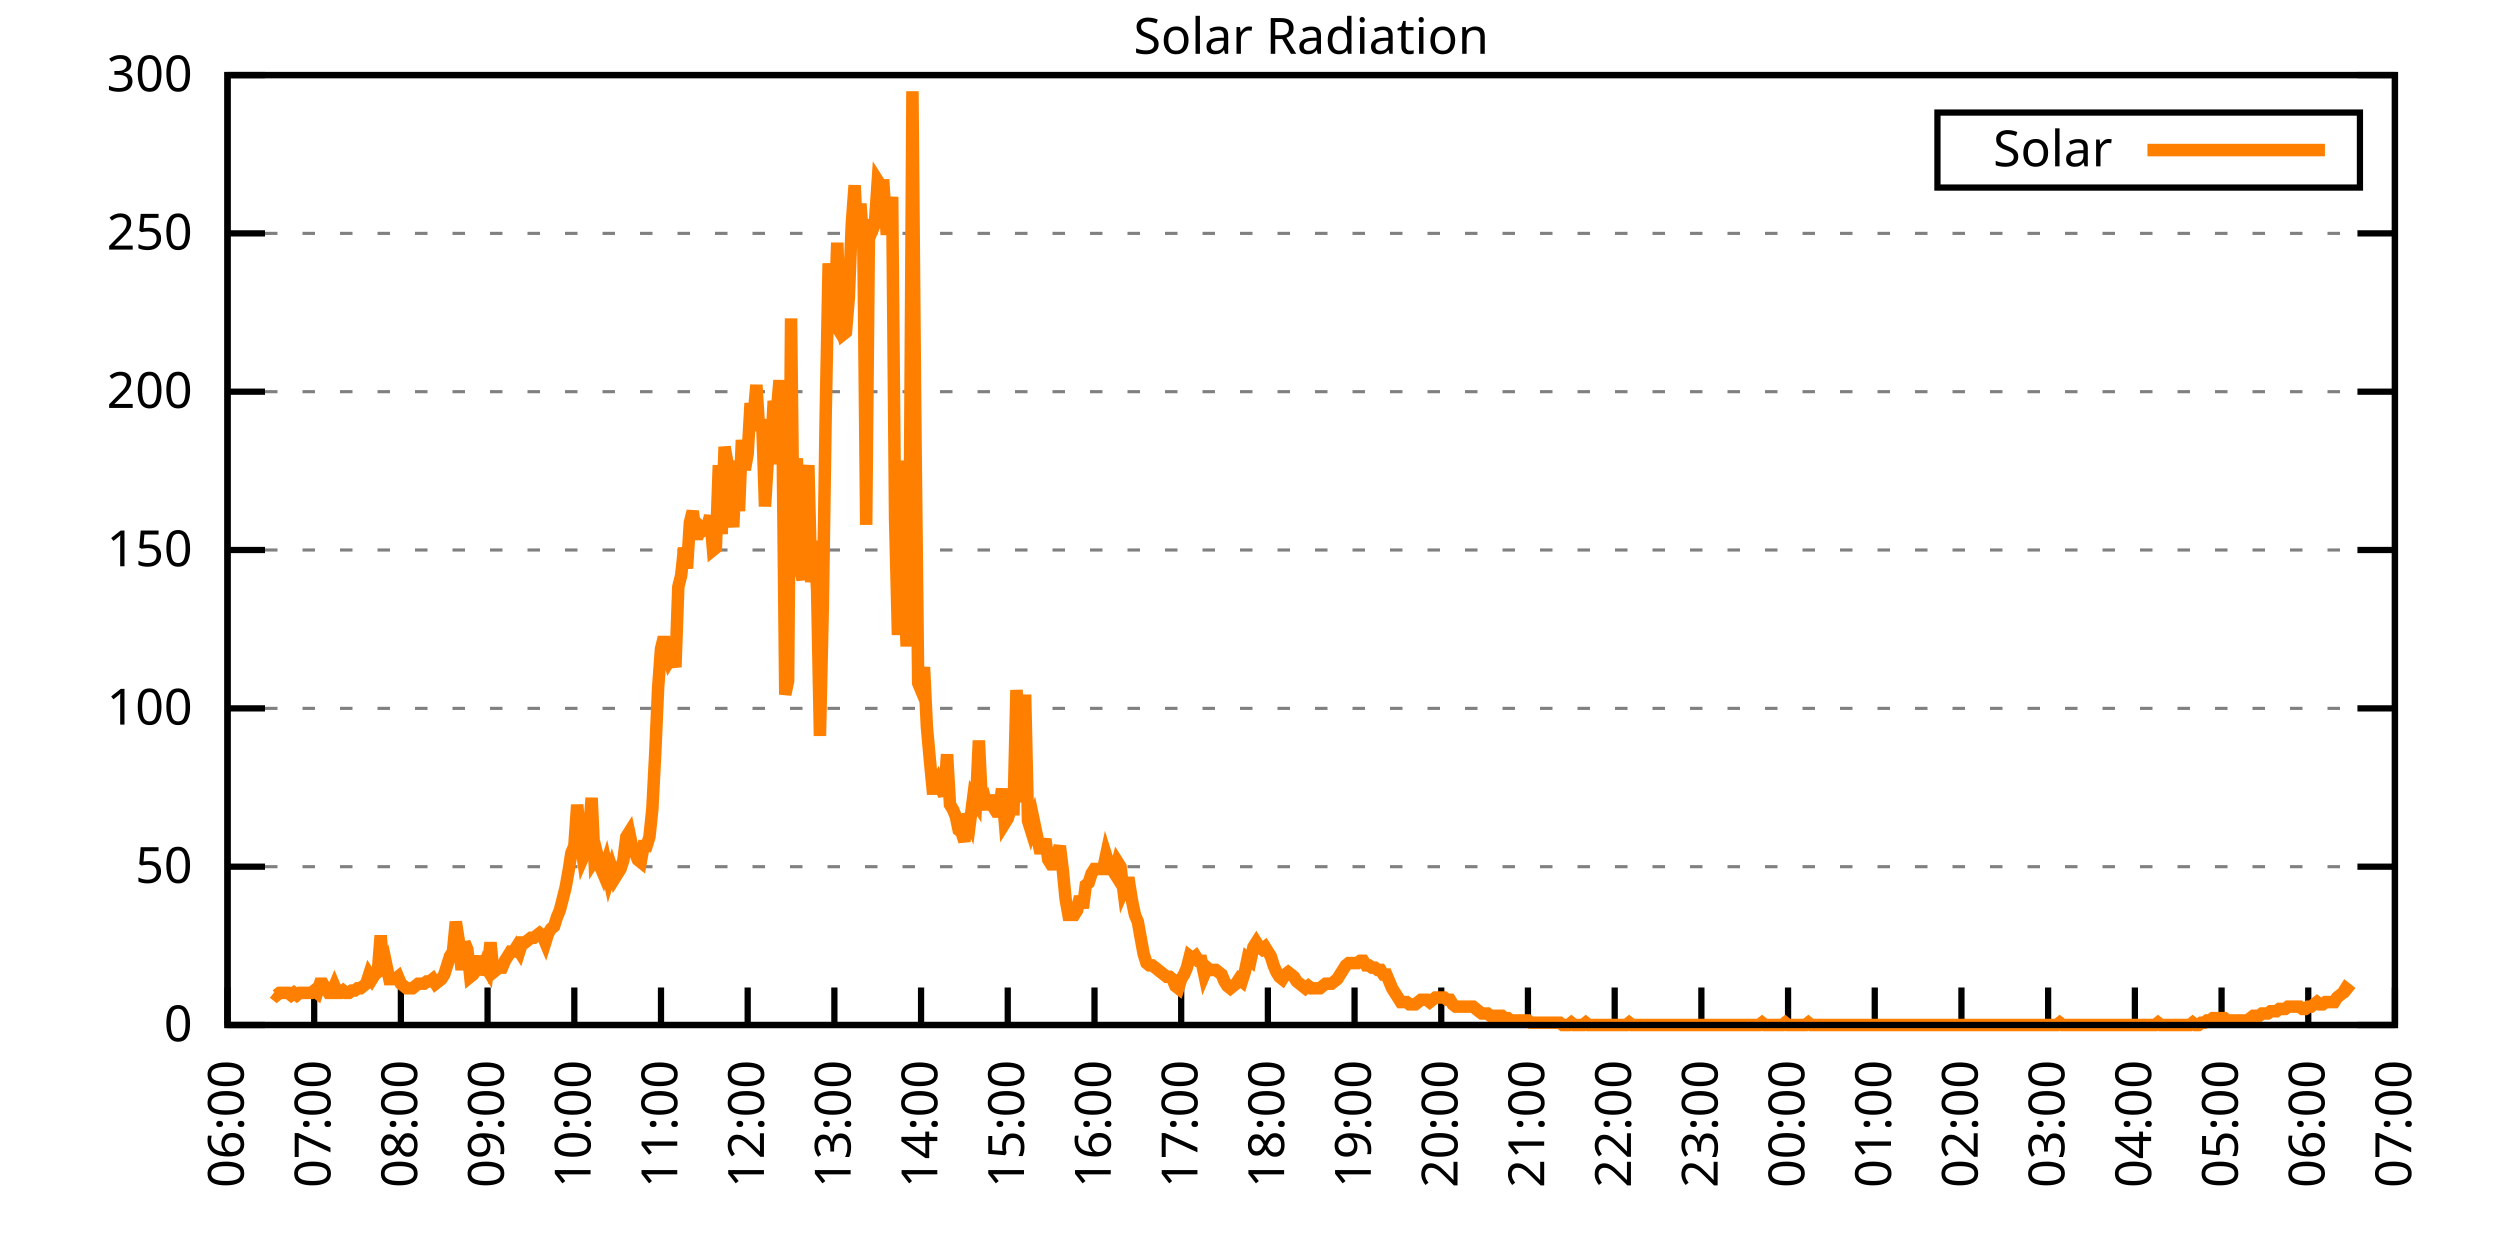
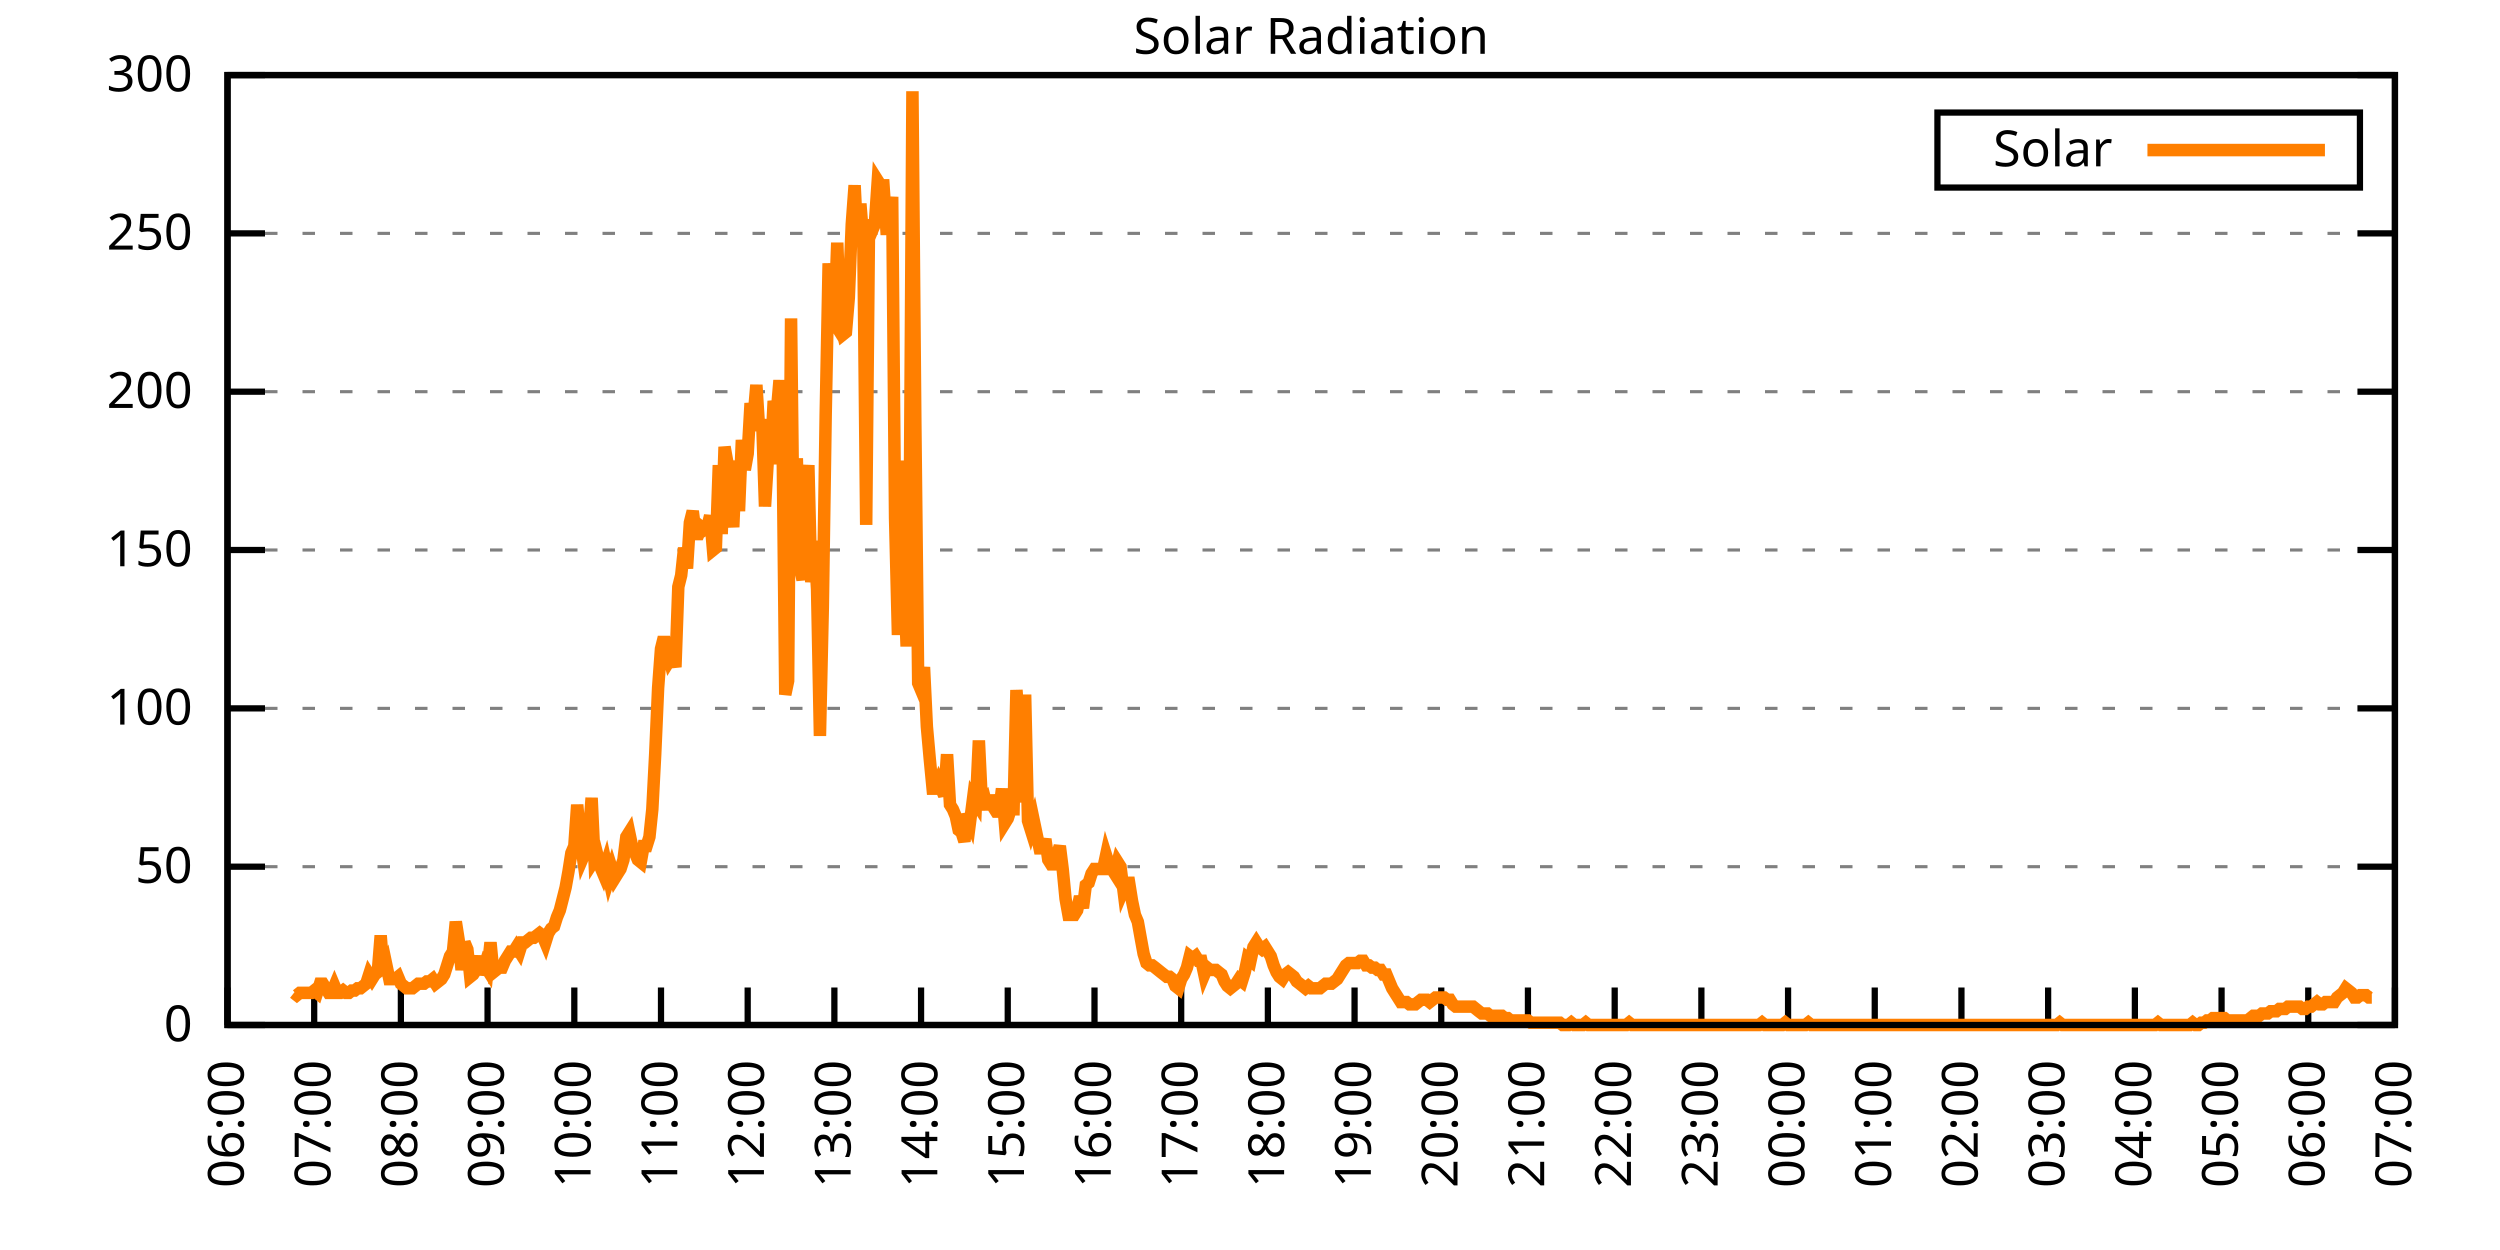
<svg xmlns="http://www.w3.org/2000/svg" xmlns:xlink="http://www.w3.org/1999/xlink" width="400" height="200" viewBox="0 0 400 200">
  <g id="gnuplot_canvas">
    <rect x="0" y="0" width="400" height="200" fill="none" />
    <defs>
      <circle id="gpDot" r="0.5" stroke-width="0.5" stroke="currentColor" />
      <path id="gpPt0" stroke-width="0.333" stroke="currentColor" d="M-1,0 h2 M0,-1 v2" />
      <path id="gpPt1" stroke-width="0.333" stroke="currentColor" d="M-1,-1 L1,1 M1,-1 L-1,1" />
      <path id="gpPt2" stroke-width="0.333" stroke="currentColor" d="M-1,0 L1,0 M0,-1 L0,1 M-1,-1 L1,1 M-1,1 L1,-1" />
      <rect id="gpPt3" stroke-width="0.333" stroke="currentColor" x="-1" y="-1" width="2" height="2" />
      <rect id="gpPt4" stroke-width="0.333" stroke="currentColor" fill="currentColor" x="-1" y="-1" width="2" height="2" />
      <circle id="gpPt5" stroke-width="0.333" stroke="currentColor" cx="0" cy="0" r="1" />
      <use xlink:href="#gpPt5" id="gpPt6" fill="currentColor" stroke="none" />
      <path id="gpPt7" stroke-width="0.333" stroke="currentColor" d="M0,-1.33 L-1.33,0.67 L1.33,0.67 z" />
      <use xlink:href="#gpPt7" id="gpPt8" fill="currentColor" stroke="none" />
      <use xlink:href="#gpPt7" id="gpPt9" stroke="currentColor" transform="rotate(180)" />
      <use xlink:href="#gpPt9" id="gpPt10" fill="currentColor" stroke="none" />
      <use xlink:href="#gpPt3" id="gpPt11" stroke="currentColor" transform="rotate(45)" />
      <use xlink:href="#gpPt11" id="gpPt12" fill="currentColor" stroke="none" />
      <path id="gpPt13" stroke-width="0.333" stroke="currentColor" d="M0,1.330 L1.265,0.411 L0.782,-1.067 L-0.782,-1.076 L-1.265,0.411 z" />
      <use xlink:href="#gpPt13" id="gpPt14" fill="currentColor" stroke="none" />
      <filter id="textbox" filterUnits="objectBoundingBox" x="0" y="0" height="1" width="1">
        <feFlood flood-color="white" flood-opacity="1" result="bgnd" />
        <feComposite in="SourceGraphic" in2="bgnd" operator="atop" />
      </filter>
      <filter id="greybox" filterUnits="objectBoundingBox" x="0" y="0" height="1" width="1">
        <feFlood flood-color="lightgrey" flood-opacity="1" result="grey" />
        <feComposite in="SourceGraphic" in2="grey" operator="atop" />
      </filter>
    </defs>
    <g fill="none" color="white" stroke="currentColor" stroke-width="1.00" stroke-linecap="butt" stroke-linejoin="miter">
</g>
    <g fill="none" color="black" stroke="currentColor" stroke-width="1.00" stroke-linecap="butt" stroke-linejoin="miter">
      <g stroke="none" shape-rendering="crispEdges">
        <polygon fill="rgb(255, 255, 255)" points="36.40,164.00 383.18,164.00 383.18,12.02 36.40,12.02 " />
      </g>
    </g>
    <g fill="none" color="black" stroke="currentColor" stroke-width="1.00" stroke-linecap="butt" stroke-linejoin="miter">
</g>
    <g fill="none" color="black" stroke="black" stroke-width="0.50" stroke-linecap="butt" stroke-linejoin="miter">
</g>
    <g fill="none" color="gray" stroke="currentColor" stroke-width="0.50" stroke-linecap="butt" stroke-linejoin="miter">
      <path stroke="gray" stroke-dasharray="2,4" class="gridline" d="M36.40,164.00 L383.19,164.00  " />
    </g>
    <g fill="none" color="gray" stroke="gray" stroke-width="1.00" stroke-linecap="butt" stroke-linejoin="miter">
</g>
    <g fill="none" color="black" stroke="currentColor" stroke-width="1.00" stroke-linecap="butt" stroke-linejoin="miter">
      <path stroke="black" d="M36.40,164.00 L42.40,164.00 M383.19,164.00 L377.19,164.00  " />
      <g transform="translate(30.80,166.60)" stroke="none" fill="black" font-family="Sans" font-size="8.00" text-anchor="end">
        <text>
          <tspan font-family="Sans"> 0</tspan>
        </text>
      </g>
    </g>
    <g fill="none" color="black" stroke="currentColor" stroke-width="1.00" stroke-linecap="butt" stroke-linejoin="miter">
</g>
    <g fill="none" color="black" stroke="black" stroke-width="0.50" stroke-linecap="butt" stroke-linejoin="miter">
</g>
    <g fill="none" color="gray" stroke="currentColor" stroke-width="0.50" stroke-linecap="butt" stroke-linejoin="miter">
      <path stroke="gray" stroke-dasharray="2,4" class="gridline" d="M36.40,138.67 L383.19,138.67  " />
    </g>
    <g fill="none" color="gray" stroke="gray" stroke-width="1.00" stroke-linecap="butt" stroke-linejoin="miter">
</g>
    <g fill="none" color="black" stroke="currentColor" stroke-width="1.00" stroke-linecap="butt" stroke-linejoin="miter">
      <path stroke="black" d="M36.40,138.67 L42.40,138.67 M383.19,138.67 L377.19,138.67  " />
      <g transform="translate(30.80,141.27)" stroke="none" fill="black" font-family="Sans" font-size="8.00" text-anchor="end">
        <text>
          <tspan font-family="Sans"> 50</tspan>
        </text>
      </g>
    </g>
    <g fill="none" color="black" stroke="currentColor" stroke-width="1.00" stroke-linecap="butt" stroke-linejoin="miter">
</g>
    <g fill="none" color="black" stroke="black" stroke-width="0.50" stroke-linecap="butt" stroke-linejoin="miter">
</g>
    <g fill="none" color="gray" stroke="currentColor" stroke-width="0.50" stroke-linecap="butt" stroke-linejoin="miter">
      <path stroke="gray" stroke-dasharray="2,4" class="gridline" d="M36.40,113.34 L383.19,113.34  " />
    </g>
    <g fill="none" color="gray" stroke="gray" stroke-width="1.00" stroke-linecap="butt" stroke-linejoin="miter">
</g>
    <g fill="none" color="black" stroke="currentColor" stroke-width="1.00" stroke-linecap="butt" stroke-linejoin="miter">
      <path stroke="black" d="M36.40,113.34 L42.40,113.34 M383.19,113.34 L377.19,113.34  " />
      <g transform="translate(30.80,115.94)" stroke="none" fill="black" font-family="Sans" font-size="8.00" text-anchor="end">
        <text>
          <tspan font-family="Sans"> 100</tspan>
        </text>
      </g>
    </g>
    <g fill="none" color="black" stroke="currentColor" stroke-width="1.00" stroke-linecap="butt" stroke-linejoin="miter">
</g>
    <g fill="none" color="black" stroke="black" stroke-width="0.50" stroke-linecap="butt" stroke-linejoin="miter">
</g>
    <g fill="none" color="gray" stroke="currentColor" stroke-width="0.50" stroke-linecap="butt" stroke-linejoin="miter">
      <path stroke="gray" stroke-dasharray="2,4" class="gridline" d="M36.40,88.00 L383.19,88.00  " />
    </g>
    <g fill="none" color="gray" stroke="gray" stroke-width="1.00" stroke-linecap="butt" stroke-linejoin="miter">
</g>
    <g fill="none" color="black" stroke="currentColor" stroke-width="1.00" stroke-linecap="butt" stroke-linejoin="miter">
      <path stroke="black" d="M36.40,88.00 L42.40,88.00 M383.19,88.00 L377.19,88.00  " />
      <g transform="translate(30.80,90.60)" stroke="none" fill="black" font-family="Sans" font-size="8.00" text-anchor="end">
        <text>
          <tspan font-family="Sans"> 150</tspan>
        </text>
      </g>
    </g>
    <g fill="none" color="black" stroke="currentColor" stroke-width="1.00" stroke-linecap="butt" stroke-linejoin="miter">
</g>
    <g fill="none" color="black" stroke="black" stroke-width="0.50" stroke-linecap="butt" stroke-linejoin="miter">
</g>
    <g fill="none" color="gray" stroke="currentColor" stroke-width="0.50" stroke-linecap="butt" stroke-linejoin="miter">
      <path stroke="gray" stroke-dasharray="2,4" class="gridline" d="M36.40,62.67 L383.19,62.67  " />
    </g>
    <g fill="none" color="gray" stroke="gray" stroke-width="1.00" stroke-linecap="butt" stroke-linejoin="miter">
</g>
    <g fill="none" color="black" stroke="currentColor" stroke-width="1.00" stroke-linecap="butt" stroke-linejoin="miter">
      <path stroke="black" d="M36.40,62.67 L42.40,62.67 M383.19,62.67 L377.19,62.67  " />
      <g transform="translate(30.80,65.27)" stroke="none" fill="black" font-family="Sans" font-size="8.00" text-anchor="end">
        <text>
          <tspan font-family="Sans"> 200</tspan>
        </text>
      </g>
    </g>
    <g fill="none" color="black" stroke="currentColor" stroke-width="1.00" stroke-linecap="butt" stroke-linejoin="miter">
</g>
    <g fill="none" color="black" stroke="black" stroke-width="0.50" stroke-linecap="butt" stroke-linejoin="miter">
</g>
    <g fill="none" color="gray" stroke="currentColor" stroke-width="0.50" stroke-linecap="butt" stroke-linejoin="miter">
      <path stroke="gray" stroke-dasharray="2,4" class="gridline" d="M36.40,37.34 L383.19,37.34  " />
    </g>
    <g fill="none" color="gray" stroke="gray" stroke-width="1.00" stroke-linecap="butt" stroke-linejoin="miter">
</g>
    <g fill="none" color="black" stroke="currentColor" stroke-width="1.00" stroke-linecap="butt" stroke-linejoin="miter">
      <path stroke="black" d="M36.40,37.34 L42.40,37.34 M383.19,37.34 L377.19,37.34  " />
      <g transform="translate(30.80,39.94)" stroke="none" fill="black" font-family="Sans" font-size="8.00" text-anchor="end">
        <text>
          <tspan font-family="Sans"> 250</tspan>
        </text>
      </g>
    </g>
    <g fill="none" color="black" stroke="currentColor" stroke-width="1.00" stroke-linecap="butt" stroke-linejoin="miter">
</g>
    <g fill="none" color="black" stroke="black" stroke-width="0.50" stroke-linecap="butt" stroke-linejoin="miter">
</g>
    <g fill="none" color="gray" stroke="currentColor" stroke-width="0.50" stroke-linecap="butt" stroke-linejoin="miter">
      <path stroke="gray" stroke-dasharray="2,4" class="gridline" d="M36.40,12.01 L383.19,12.01  " />
    </g>
    <g fill="none" color="gray" stroke="gray" stroke-width="1.00" stroke-linecap="butt" stroke-linejoin="miter">
</g>
    <g fill="none" color="black" stroke="currentColor" stroke-width="1.00" stroke-linecap="butt" stroke-linejoin="miter">
      <path stroke="black" d="M36.40,12.01 L42.40,12.01 M383.19,12.01 L377.19,12.01  " />
      <g transform="translate(30.80,14.61)" stroke="none" fill="black" font-family="Sans" font-size="8.00" text-anchor="end">
        <text>
          <tspan font-family="Sans"> 300</tspan>
        </text>
      </g>
    </g>
    <g fill="none" color="black" stroke="currentColor" stroke-width="1.00" stroke-linecap="butt" stroke-linejoin="miter">
      <path stroke="black" d="M36.40,164.00 L36.40,158.00  " />
      <g transform="translate(39.00,169.60) rotate(270.00)" stroke="none" fill="black" font-family="Sans" font-size="8.00" text-anchor="end">
        <text>
          <tspan font-family="Sans">06:00</tspan>
        </text>
      </g>
    </g>
    <g fill="none" color="black" stroke="currentColor" stroke-width="1.00" stroke-linecap="butt" stroke-linejoin="miter">
      <path stroke="black" d="M50.27,164.00 L50.27,158.00  " />
      <g transform="translate(52.87,169.60) rotate(270.00)" stroke="none" fill="black" font-family="Sans" font-size="8.00" text-anchor="end">
        <text>
          <tspan font-family="Sans">07:00</tspan>
        </text>
      </g>
    </g>
    <g fill="none" color="black" stroke="currentColor" stroke-width="1.00" stroke-linecap="butt" stroke-linejoin="miter">
      <path stroke="black" d="M64.14,164.00 L64.14,158.00  " />
      <g transform="translate(66.74,169.60) rotate(270.00)" stroke="none" fill="black" font-family="Sans" font-size="8.00" text-anchor="end">
        <text>
          <tspan font-family="Sans">08:00</tspan>
        </text>
      </g>
    </g>
    <g fill="none" color="black" stroke="currentColor" stroke-width="1.00" stroke-linecap="butt" stroke-linejoin="miter">
      <path stroke="black" d="M78.01,164.00 L78.01,158.00  " />
      <g transform="translate(80.61,169.60) rotate(270.00)" stroke="none" fill="black" font-family="Sans" font-size="8.00" text-anchor="end">
        <text>
          <tspan font-family="Sans">09:00</tspan>
        </text>
      </g>
    </g>
    <g fill="none" color="black" stroke="currentColor" stroke-width="1.00" stroke-linecap="butt" stroke-linejoin="miter">
      <path stroke="black" d="M91.89,164.00 L91.89,158.00  " />
      <g transform="translate(94.49,169.60) rotate(270.00)" stroke="none" fill="black" font-family="Sans" font-size="8.00" text-anchor="end">
        <text>
          <tspan font-family="Sans">10:00</tspan>
        </text>
      </g>
    </g>
    <g fill="none" color="black" stroke="currentColor" stroke-width="1.00" stroke-linecap="butt" stroke-linejoin="miter">
      <path stroke="black" d="M105.76,164.00 L105.76,158.00  " />
      <g transform="translate(108.36,169.60) rotate(270.00)" stroke="none" fill="black" font-family="Sans" font-size="8.00" text-anchor="end">
        <text>
          <tspan font-family="Sans">11:00</tspan>
        </text>
      </g>
    </g>
    <g fill="none" color="black" stroke="currentColor" stroke-width="1.00" stroke-linecap="butt" stroke-linejoin="miter">
      <path stroke="black" d="M119.63,164.00 L119.63,158.00  " />
      <g transform="translate(122.23,169.60) rotate(270.00)" stroke="none" fill="black" font-family="Sans" font-size="8.00" text-anchor="end">
        <text>
          <tspan font-family="Sans">12:00</tspan>
        </text>
      </g>
    </g>
    <g fill="none" color="black" stroke="currentColor" stroke-width="1.00" stroke-linecap="butt" stroke-linejoin="miter">
      <path stroke="black" d="M133.50,164.00 L133.50,158.00  " />
      <g transform="translate(136.10,169.60) rotate(270.00)" stroke="none" fill="black" font-family="Sans" font-size="8.00" text-anchor="end">
        <text>
          <tspan font-family="Sans">13:00</tspan>
        </text>
      </g>
    </g>
    <g fill="none" color="black" stroke="currentColor" stroke-width="1.00" stroke-linecap="butt" stroke-linejoin="miter">
      <path stroke="black" d="M147.37,164.00 L147.37,158.00  " />
      <g transform="translate(149.97,169.60) rotate(270.00)" stroke="none" fill="black" font-family="Sans" font-size="8.00" text-anchor="end">
        <text>
          <tspan font-family="Sans">14:00</tspan>
        </text>
      </g>
    </g>
    <g fill="none" color="black" stroke="currentColor" stroke-width="1.00" stroke-linecap="butt" stroke-linejoin="miter">
      <path stroke="black" d="M161.24,164.00 L161.24,158.00  " />
      <g transform="translate(163.84,169.60) rotate(270.00)" stroke="none" fill="black" font-family="Sans" font-size="8.00" text-anchor="end">
        <text>
          <tspan font-family="Sans">15:00</tspan>
        </text>
      </g>
    </g>
    <g fill="none" color="black" stroke="currentColor" stroke-width="1.00" stroke-linecap="butt" stroke-linejoin="miter">
      <path stroke="black" d="M175.12,164.00 L175.12,158.00  " />
      <g transform="translate(177.72,169.60) rotate(270.00)" stroke="none" fill="black" font-family="Sans" font-size="8.00" text-anchor="end">
        <text>
          <tspan font-family="Sans">16:00</tspan>
        </text>
      </g>
    </g>
    <g fill="none" color="black" stroke="currentColor" stroke-width="1.00" stroke-linecap="butt" stroke-linejoin="miter">
      <path stroke="black" d="M188.99,164.00 L188.99,158.00  " />
      <g transform="translate(191.59,169.60) rotate(270.00)" stroke="none" fill="black" font-family="Sans" font-size="8.00" text-anchor="end">
        <text>
          <tspan font-family="Sans">17:00</tspan>
        </text>
      </g>
    </g>
    <g fill="none" color="black" stroke="currentColor" stroke-width="1.00" stroke-linecap="butt" stroke-linejoin="miter">
      <path stroke="black" d="M202.86,164.00 L202.86,158.00  " />
      <g transform="translate(205.46,169.60) rotate(270.00)" stroke="none" fill="black" font-family="Sans" font-size="8.00" text-anchor="end">
        <text>
          <tspan font-family="Sans">18:00</tspan>
        </text>
      </g>
    </g>
    <g fill="none" color="black" stroke="currentColor" stroke-width="1.00" stroke-linecap="butt" stroke-linejoin="miter">
      <path stroke="black" d="M216.73,164.00 L216.73,158.00  " />
      <g transform="translate(219.33,169.60) rotate(270.00)" stroke="none" fill="black" font-family="Sans" font-size="8.00" text-anchor="end">
        <text>
          <tspan font-family="Sans">19:00</tspan>
        </text>
      </g>
    </g>
    <g fill="none" color="black" stroke="currentColor" stroke-width="1.00" stroke-linecap="butt" stroke-linejoin="miter">
      <path stroke="black" d="M230.60,164.00 L230.60,158.00  " />
      <g transform="translate(233.20,169.60) rotate(270.00)" stroke="none" fill="black" font-family="Sans" font-size="8.00" text-anchor="end">
        <text>
          <tspan font-family="Sans">20:00</tspan>
        </text>
      </g>
    </g>
    <g fill="none" color="black" stroke="currentColor" stroke-width="1.00" stroke-linecap="butt" stroke-linejoin="miter">
      <path stroke="black" d="M244.47,164.00 L244.47,158.00  " />
      <g transform="translate(247.07,169.60) rotate(270.00)" stroke="none" fill="black" font-family="Sans" font-size="8.00" text-anchor="end">
        <text>
          <tspan font-family="Sans">21:00</tspan>
        </text>
      </g>
    </g>
    <g fill="none" color="black" stroke="currentColor" stroke-width="1.00" stroke-linecap="butt" stroke-linejoin="miter">
      <path stroke="black" d="M258.35,164.00 L258.35,158.00  " />
      <g transform="translate(260.95,169.60) rotate(270.00)" stroke="none" fill="black" font-family="Sans" font-size="8.00" text-anchor="end">
        <text>
          <tspan font-family="Sans">22:00</tspan>
        </text>
      </g>
    </g>
    <g fill="none" color="black" stroke="currentColor" stroke-width="1.00" stroke-linecap="butt" stroke-linejoin="miter">
      <path stroke="black" d="M272.22,164.00 L272.22,158.00  " />
      <g transform="translate(274.82,169.60) rotate(270.00)" stroke="none" fill="black" font-family="Sans" font-size="8.00" text-anchor="end">
        <text>
          <tspan font-family="Sans">23:00</tspan>
        </text>
      </g>
    </g>
    <g fill="none" color="black" stroke="currentColor" stroke-width="1.00" stroke-linecap="butt" stroke-linejoin="miter">
      <path stroke="black" d="M286.09,164.00 L286.09,158.00  " />
      <g transform="translate(288.69,169.60) rotate(270.00)" stroke="none" fill="black" font-family="Sans" font-size="8.00" text-anchor="end">
        <text>
          <tspan font-family="Sans">00:00</tspan>
        </text>
      </g>
    </g>
    <g fill="none" color="black" stroke="currentColor" stroke-width="1.00" stroke-linecap="butt" stroke-linejoin="miter">
      <path stroke="black" d="M299.96,164.00 L299.96,158.00  " />
      <g transform="translate(302.56,169.60) rotate(270.00)" stroke="none" fill="black" font-family="Sans" font-size="8.00" text-anchor="end">
        <text>
          <tspan font-family="Sans">01:00</tspan>
        </text>
      </g>
    </g>
    <g fill="none" color="black" stroke="currentColor" stroke-width="1.00" stroke-linecap="butt" stroke-linejoin="miter">
      <path stroke="black" d="M313.83,164.00 L313.83,158.00  " />
      <g transform="translate(316.43,169.60) rotate(270.00)" stroke="none" fill="black" font-family="Sans" font-size="8.00" text-anchor="end">
        <text>
          <tspan font-family="Sans">02:00</tspan>
        </text>
      </g>
    </g>
    <g fill="none" color="black" stroke="currentColor" stroke-width="1.00" stroke-linecap="butt" stroke-linejoin="miter">
      <path stroke="black" d="M327.70,164.00 L327.70,158.00  " />
      <g transform="translate(330.30,169.60) rotate(270.00)" stroke="none" fill="black" font-family="Sans" font-size="8.00" text-anchor="end">
        <text>
          <tspan font-family="Sans">03:00</tspan>
        </text>
      </g>
    </g>
    <g fill="none" color="black" stroke="currentColor" stroke-width="1.00" stroke-linecap="butt" stroke-linejoin="miter">
      <path stroke="black" d="M341.58,164.00 L341.58,158.00  " />
      <g transform="translate(344.18,169.60) rotate(270.00)" stroke="none" fill="black" font-family="Sans" font-size="8.00" text-anchor="end">
        <text>
          <tspan font-family="Sans">04:00</tspan>
        </text>
      </g>
    </g>
    <g fill="none" color="black" stroke="currentColor" stroke-width="1.00" stroke-linecap="butt" stroke-linejoin="miter">
      <path stroke="black" d="M355.45,164.00 L355.45,158.00  " />
      <g transform="translate(358.05,169.60) rotate(270.00)" stroke="none" fill="black" font-family="Sans" font-size="8.00" text-anchor="end">
        <text>
          <tspan font-family="Sans">05:00</tspan>
        </text>
      </g>
    </g>
    <g fill="none" color="black" stroke="currentColor" stroke-width="1.00" stroke-linecap="butt" stroke-linejoin="miter">
      <path stroke="black" d="M369.32,164.00 L369.32,158.00  " />
      <g transform="translate(371.92,169.60) rotate(270.00)" stroke="none" fill="black" font-family="Sans" font-size="8.00" text-anchor="end">
        <text>
          <tspan font-family="Sans">06:00</tspan>
        </text>
      </g>
    </g>
    <g fill="none" color="black" stroke="currentColor" stroke-width="1.00" stroke-linecap="butt" stroke-linejoin="miter">
      <path stroke="black" d="M383.19,164.00 L383.19,158.00  " />
      <g transform="translate(385.79,169.60) rotate(270.00)" stroke="none" fill="black" font-family="Sans" font-size="8.00" text-anchor="end">
        <text>
          <tspan font-family="Sans">07:00</tspan>
        </text>
      </g>
    </g>
    <g fill="none" color="black" stroke="currentColor" stroke-width="1.00" stroke-linecap="butt" stroke-linejoin="miter">
</g>
    <g fill="none" color="black" stroke="currentColor" stroke-width="1.00" stroke-linecap="butt" stroke-linejoin="miter">
      <path stroke="black" d="M36.40,12.01 L36.40,164.00 L383.19,164.00 L383.19,12.01 L36.40,12.01 Z  " />
    </g>
    <g fill="none" color="black" stroke="currentColor" stroke-width="1.00" stroke-linecap="butt" stroke-linejoin="miter">
</g>
    <g fill="none" color="black" stroke="currentColor" stroke-width="1.00" stroke-linecap="butt" stroke-linejoin="miter">
      <path stroke="black" d="M309.99,30.01 L309.99,18.01 L377.59,18.01 L377.59,30.01 L309.99,30.01 Z  " />
    </g>
    <g id="Solar_Radiation_plot_1">
      <g fill="none" color="white" stroke="black" stroke-width="2.00" stroke-linecap="butt" stroke-linejoin="miter">
</g>
      <g fill="none" color="black" stroke="currentColor" stroke-width="2.00" stroke-linecap="butt" stroke-linejoin="miter">
        <g transform="translate(337.99,26.61)" stroke="none" fill="black" font-family="Sans" font-size="8.00" text-anchor="end">
          <text>
            <tspan font-family="Sans">Solar</tspan>
          </text>
        </g>
      </g>
      <g fill="none" color="black" stroke="currentColor" stroke-width="2.00" stroke-linecap="butt" stroke-linejoin="miter">
-         <path stroke="rgb(255, 127,   0)" d="M343.59,24.01 L371.99,24.01 M43.80,158.86 L44.26,159.23 L44.72,158.86 L45.19,158.86 L45.65,158.86 L46.11,158.86   L46.57,159.23 L47.03,158.86 L47.50,159.23 L47.96,158.86 L48.42,158.86 L48.88,158.86 L49.35,158.86 L49.81,158.86   L50.27,158.49 L50.73,158.86 L51.20,157.39 L51.66,157.39 L52.12,158.13 L52.58,158.86 L53.05,158.86 L53.51,157.76   L53.97,158.86 L54.43,158.86 L54.90,158.49 L55.36,158.86 L55.82,158.86 L56.28,158.49 L56.75,158.49 L57.21,158.13   L57.67,158.13 L58.13,157.76 L58.59,157.39 L59.06,155.92 L59.52,156.66 L59.98,155.92 L60.44,155.56 L60.91,149.68   L61.37,155.56 L61.83,154.46 L62.29,156.66 L62.76,156.66 L63.22,156.66 L63.68,156.29 L64.14,157.39 L64.61,157.76   L65.07,158.13 L65.53,158.13 L65.99,158.13 L66.46,157.76 L66.92,157.39 L67.38,157.39 L67.84,157.39 L68.30,157.03   L68.77,157.03 L69.23,156.66 L69.69,157.39 L70.15,157.03 L70.62,156.66 L71.08,155.92 L71.54,154.46 L72.00,152.99   L72.47,152.25 L72.93,147.48 L73.39,150.42 L73.85,155.19 L74.32,150.79 L74.78,151.89 L75.24,156.29 L75.70,155.92   L76.17,155.19 L76.63,152.99 L77.09,155.92 L77.55,154.46 L78.01,155.19 L78.48,150.79 L78.94,155.56 L79.40,155.19   L79.86,154.82 L80.33,154.82 L80.79,153.72 L81.25,152.99 L81.71,152.25 L82.18,152.25 L82.64,151.52 L83.10,152.25   L83.56,150.79 L84.03,150.79 L84.49,150.42 L84.95,150.05 L85.41,150.05 L85.88,149.68 L86.34,149.32 L86.80,149.68   L87.26,150.79 L87.72,149.32 L88.19,148.58 L88.65,148.22 L89.11,146.75 L89.57,145.65 L90.04,143.81 L90.50,141.98   L90.96,139.41 L91.42,136.47 L91.89,135.37 L92.35,128.76 L92.81,133.90 L93.27,137.20 L93.74,136.10 L94.20,133.90   L94.66,127.66 L95.12,137.57 L95.59,136.84 L96.05,138.67 L96.51,139.77 L96.97,138.30 L97.44,140.51 L97.90,139.04   L98.36,140.51 L98.82,139.77 L99.28,139.04 L99.75,137.57 L100.21,133.90 L100.67,133.17 L101.13,135.37 L101.60,136.47   L102.06,137.57 L102.52,137.94 L102.98,135.37 L103.45,135.37 L103.91,133.90 L104.37,129.49 L104.83,120.69 L105.30,110.04   L105.76,103.80 L106.22,101.96 L106.68,103.80 L107.15,105.64 L107.61,104.90 L108.07,106.74 L108.53,93.89 L108.99,92.05   L109.46,87.65 L109.92,90.95 L110.38,83.61 L110.84,81.78 L111.31,85.45 L111.77,85.45 L112.23,84.34 L112.69,84.71   L113.16,84.34 L113.62,82.51 L114.08,88.02 L114.54,87.65 L115.01,74.43 L115.47,85.45 L115.93,71.50 L116.39,74.07   L116.86,80.31 L117.32,84.34 L117.78,73.70 L118.24,81.78 L118.70,70.40 L119.17,75.17 L119.63,72.60 L120.09,64.52   L120.55,67.09 L121.02,61.59 L121.48,68.93 L121.94,67.09 L122.40,81.04 L122.87,73.33 L123.33,73.33 L123.79,64.16   L124.25,66.36 L124.72,60.85 L125.18,67.46 L125.64,111.14 L126.10,108.94 L126.57,50.94 L127.03,92.05 L127.49,73.33   L127.95,90.59 L128.41,92.79 L128.88,78.84 L129.34,74.43 L129.80,93.15 L130.26,86.55 L130.73,94.26 L131.19,117.75   L131.65,97.19 L132.11,66.36 L132.58,42.13 L133.04,50.94 L133.50,51.68 L133.96,38.83 L134.43,51.68 L134.89,53.51   L135.35,53.14 L135.81,47.64 L136.28,35.89 L136.74,29.65 L137.20,38.83 L137.66,32.59 L138.13,38.46 L138.59,83.98   L139.05,35.16 L139.51,36.99 L139.97,35.89 L140.44,28.92 L140.90,29.65 L141.36,29.65 L141.82,36.63 L142.29,36.63   L142.75,31.49 L143.21,82.88 L143.67,101.60 L144.14,73.70 L144.60,91.32 L145.06,103.43 L145.52,88.02 L145.99,14.60   L146.45,67.46 L146.91,109.31 L147.37,110.41 L147.84,106.74 L148.30,116.28 L148.76,121.42 L149.22,126.19 L149.68,126.19   L150.15,125.09 L150.61,126.19 L151.07,127.29 L151.53,120.69 L152.00,128.76 L152.46,129.49 L152.92,130.60 L153.38,132.80   L153.85,133.17 L154.31,134.63 L154.77,130.23 L155.23,131.33 L155.70,127.66 L156.16,128.39 L156.62,118.48 L157.08,128.03   L157.55,127.66 L158.01,129.49 L158.47,127.29 L158.93,129.13 L159.39,129.86 L159.86,129.86 L160.32,126.19 L160.78,131.70   L161.24,130.96 L161.71,129.49 L162.17,129.49 L162.63,110.41 L163.09,116.65 L163.56,128.39 L164.02,111.14 L164.48,131.33   L164.94,132.80 L165.41,131.33 L165.87,133.53 L166.33,135.74 L166.79,135.74 L167.26,134.27 L167.72,137.57 L168.18,138.30   L168.64,138.30 L169.10,136.84 L169.57,135.37 L170.03,139.04 L170.49,143.81 L170.95,146.38 L171.42,146.38 L171.88,146.38   L172.34,145.65 L172.80,143.44 L173.27,145.28 L173.73,141.61 L174.19,141.24 L174.65,139.77 L175.12,139.04 L175.58,139.04   L176.04,139.04 L176.50,139.04 L176.97,136.84 L177.43,138.30 L177.89,139.04 L178.35,139.77 L178.82,137.94 L179.28,138.67   L179.74,142.34 L180.20,141.24 L180.66,141.24 L181.13,144.18 L181.59,146.38 L182.05,147.48 L182.51,150.05 L182.98,152.62   L183.44,154.09 L183.90,154.46 L184.36,154.46 L184.83,154.82 L185.29,155.19 L185.75,155.56 L186.21,155.92 L186.68,156.29   L187.14,156.29 L187.60,156.66 L188.06,157.76 L188.53,158.13 L188.99,156.66 L189.45,155.92 L189.91,154.82 L190.37,152.99   L190.84,153.35 L191.30,152.99 L191.76,153.72 L192.22,153.72 L192.69,155.92 L193.15,154.82 L193.61,155.19 L194.07,155.19   L194.54,155.19 L195.00,155.56 L195.46,155.92 L195.92,157.03 L196.39,157.76 L196.85,158.13 L197.31,157.76 L197.77,157.39   L198.24,156.66 L198.70,157.03 L199.16,155.56 L199.62,153.35 L200.08,153.72 L200.55,151.52 L201.01,150.79 L201.47,151.52   L201.93,151.89 L202.40,151.52 L202.86,152.25 L203.32,152.99 L203.78,154.46 L204.25,155.56 L204.71,156.29 L205.17,156.66   L205.63,155.92 L206.10,155.56 L206.56,155.92 L207.02,156.29 L207.48,157.03 L207.95,157.39 L208.41,157.76 L208.87,158.13   L209.33,157.76 L209.80,158.13 L210.26,158.13 L210.72,158.13 L211.18,158.13 L211.64,157.76 L212.11,157.39 L212.57,157.39   L213.03,157.39 L213.49,157.03 L213.96,156.66 L214.42,155.92 L214.88,155.19 L215.34,154.46 L215.81,154.09 L216.27,154.09   L216.73,154.09 L217.19,154.09 L217.66,153.72 L218.12,153.72 L218.58,154.46 L219.04,154.46 L219.51,154.82 L219.97,154.82   L220.43,155.19 L220.89,155.19 L221.35,155.92 L221.82,155.92 L222.28,157.03 L222.74,158.13 L223.20,158.86 L223.67,159.60   L224.13,160.33 L224.59,160.33 L225.05,160.33 L225.52,160.70 L225.98,160.70 L226.44,160.70 L226.90,160.33 L227.37,159.96   L227.83,159.96 L228.29,159.96 L228.75,160.33 L229.22,159.96 L229.68,159.60 L230.14,159.60 L230.60,159.60 L231.06,159.60   L231.53,159.96 L231.99,159.96 L232.45,160.70 L232.91,161.06 L233.38,161.06 L233.84,161.06 L234.30,161.06 L234.76,161.06   L235.23,161.06 L235.69,161.06 L236.15,161.43 L236.61,161.80 L237.08,162.16 L237.54,162.16 L238.00,162.16 L238.46,162.53   L238.93,162.53 L239.39,162.53 L239.85,162.53 L240.31,162.53 L240.77,162.90 L241.24,162.90 L241.70,163.27 L242.16,163.27   L242.62,163.27 L243.09,163.27 L243.55,163.27 L244.01,163.27 L244.47,163.27 L244.94,163.63 L245.40,163.63 L245.86,163.63   L246.32,163.63 L246.79,163.63 L247.25,163.63 L247.71,163.63 L248.17,163.63 L248.64,163.63 L249.10,163.63 L249.56,163.63   L250.02,164.00 L250.49,164.00 L250.95,164.00 L251.41,163.63 L251.87,164.00 L252.33,164.00 L252.80,164.00 L253.26,164.00   L253.72,163.63 L254.18,164.00 L254.65,164.00 L255.11,164.00 L255.57,164.00 L256.03,164.00 L256.50,164.00 L256.96,164.00   L257.42,164.00 L257.88,164.00 L258.35,164.00 L258.81,164.00 L259.27,164.00 L259.73,164.00 L260.20,164.00 L260.66,163.63   L261.12,164.00 L261.58,164.00 L262.04,164.00 L262.51,164.00 L262.97,164.00 L263.43,164.00 L263.89,164.00 L264.36,164.00   L264.82,164.00 L265.28,164.00 L265.74,164.00 L266.21,164.00 L266.67,164.00 L267.13,164.00 L267.59,164.00 L268.06,164.00   L268.52,164.00 L268.98,164.00 L269.44,164.00 L269.91,164.00 L270.37,164.00 L270.83,164.00 L271.29,164.00 L271.75,164.00   L272.22,164.00 L272.68,164.00 L273.14,164.00 L273.60,164.00 L274.07,164.00 L274.53,164.00 L274.99,164.00 L275.45,164.00   L275.92,164.00 L276.38,164.00 L276.84,164.00 L277.30,164.00 L277.77,164.00 L278.23,164.00 L278.69,164.00 L279.15,164.00   L279.62,164.00 L280.08,164.00 L280.54,164.00 L281.00,164.00 L281.46,164.00 L281.93,163.63 L282.39,164.00 L282.85,164.00   L283.31,164.00 L283.78,164.00 L284.24,164.00 L284.70,164.00 L285.16,164.00 L285.63,163.63 L286.09,164.00 L286.55,164.00   L287.01,164.00 L287.48,164.00 L287.94,164.00 L288.40,164.00 L288.86,164.00 L289.33,163.63 L289.79,164.00 L290.25,164.00   L290.71,164.00 L291.18,164.00 L291.64,164.00 L292.10,164.00 L292.56,164.00 L293.02,164.00 L293.49,164.00 L293.95,164.00   L294.41,164.00 L294.87,164.00 L295.34,164.00 L295.80,164.00 L296.26,164.00 L296.72,164.00 L297.19,164.00 L297.65,164.00   L298.11,164.00 L298.57,164.00 L299.04,164.00 L299.50,164.00 L299.96,164.00 L300.42,164.00 L300.89,164.00 L301.35,164.00   L301.81,164.00 L302.27,164.00 L302.73,164.00 L303.20,164.00 L303.66,164.00 L304.12,164.00 L304.58,164.00 L305.05,164.00   L305.51,164.00 L305.97,164.00 L306.43,164.00 L306.90,164.00 L307.36,164.00 L307.82,164.00 L308.28,164.00 L308.75,164.00   L309.21,164.00 L309.67,164.00 L310.13,164.00 L310.60,164.00 L311.06,164.00 L311.52,164.00 L311.98,164.00 L312.44,164.00   L312.91,164.00 L313.37,164.00 L313.83,164.00 L314.29,164.00 L314.76,164.00 L315.22,164.00 L315.68,164.00 L316.14,164.00   L316.61,164.00 L317.07,164.00 L317.53,164.00 L317.99,164.00 L318.46,164.00 L318.92,164.00 L319.38,164.00 L319.84,164.00   L320.31,164.00 L320.77,164.00 L321.23,164.00 L321.69,164.00 L322.15,164.00 L322.62,164.00 L323.08,164.00 L323.54,164.00   L324.00,164.00 L324.47,164.00 L324.93,164.00 L325.39,164.00 L325.85,164.00 L326.32,164.00 L326.78,164.00 L327.24,164.00   L327.70,164.00 L328.17,164.00 L328.63,164.00 L329.09,164.00 L329.55,163.63 L330.02,164.00 L330.48,164.00 L330.94,164.00   L331.40,164.00 L331.87,164.00 L332.33,164.00 L332.79,164.00 L333.25,164.00 L333.71,164.00 L334.18,164.00 L334.64,164.00   L335.10,164.00 L335.56,164.00 L336.03,164.00 L336.49,164.00 L336.95,164.00 L337.41,164.00 L337.88,164.00 L338.34,164.00   L338.80,164.00 L339.26,164.00 L339.73,164.00 L340.19,164.00 L340.65,164.00 L341.11,164.00 L341.58,164.00 L342.04,164.00   L342.50,164.00 L342.96,164.00 L343.42,164.00 L343.89,164.00 L344.35,164.00 L344.81,164.00 L345.27,163.63 L345.74,164.00   L346.20,164.00 L346.66,164.00 L347.12,164.00 L347.59,164.00 L348.05,164.00 L348.51,164.00 L348.97,164.00 L349.44,164.00   L349.90,164.00 L350.36,164.00 L350.82,163.63 L351.29,164.00 L351.75,164.00 L352.21,163.63 L352.67,163.63 L353.13,163.27   L353.60,163.27 L354.06,162.90 L354.52,162.90 L354.98,162.90 L355.45,162.90 L355.91,162.90 L356.37,163.27 L356.83,163.27   L357.30,163.27 L357.76,163.27 L358.22,163.27 L358.68,163.27 L359.15,163.27 L359.61,163.27 L360.07,162.90 L360.53,162.53   L361.00,162.53 L361.46,162.53 L361.92,162.16 L362.38,162.16 L362.84,162.16 L363.31,161.80 L363.77,161.80 L364.23,161.80   L364.69,161.43 L365.16,161.43 L365.62,161.43 L366.08,161.06 L366.54,161.06 L367.01,161.06 L367.47,161.06 L367.93,161.06   L368.39,161.43 L368.86,161.43 L369.32,161.06 L369.78,161.06 L370.24,160.70 L370.71,160.33 L371.17,160.70 L371.63,160.70   L372.09,160.33 L372.56,160.33 L373.02,160.33 L373.48,160.33 L373.94,159.60 L374.40,159.23 L374.87,158.86 L375.33,158.13   L375.79,158.49 L376.25,158.86  " />
+         <path stroke="rgb(255, 127,   0)" d="M343.59,24.01 L371.99,24.01 M47.03,158.86 L47.50,159.23 L47.96,158.86 L48.42,158.86 L48.88,158.86 L49.35,158.86   L49.81,158.86 L50.27,158.49 L50.73,158.86 L51.20,157.39 L51.66,157.39 L52.12,158.13 L52.58,158.86 L53.05,158.86   L53.51,157.76 L53.97,158.86 L54.43,158.86 L54.90,158.49 L55.36,158.86 L55.82,158.86 L56.28,158.49 L56.75,158.49   L57.21,158.13 L57.67,158.13 L58.13,157.76 L58.59,157.39 L59.06,155.92 L59.52,156.66 L59.98,155.92 L60.44,155.56   L60.91,149.68 L61.37,155.56 L61.83,154.46 L62.29,156.66 L62.76,156.66 L63.22,156.66 L63.68,156.29 L64.14,157.39   L64.61,157.76 L65.07,158.13 L65.53,158.13 L65.99,158.13 L66.46,157.76 L66.92,157.39 L67.38,157.39 L67.84,157.39   L68.30,157.03 L68.77,157.03 L69.23,156.66 L69.69,157.39 L70.15,157.03 L70.62,156.66 L71.08,155.92 L71.54,154.46   L72.00,152.99 L72.47,152.25 L72.93,147.48 L73.39,150.42 L73.85,155.19 L74.32,150.79 L74.78,151.89 L75.24,156.29   L75.70,155.92 L76.17,155.19 L76.63,152.99 L77.09,155.92 L77.55,154.46 L78.01,155.19 L78.48,150.79 L78.94,155.56   L79.40,155.19 L79.86,154.82 L80.33,154.82 L80.79,153.72 L81.25,152.99 L81.71,152.25 L82.18,152.25 L82.64,151.52   L83.10,152.25 L83.56,150.79 L84.03,150.79 L84.49,150.42 L84.95,150.05 L85.41,150.05 L85.88,149.68 L86.34,149.32   L86.80,149.68 L87.26,150.79 L87.72,149.32 L88.19,148.58 L88.65,148.22 L89.11,146.75 L89.57,145.65 L90.04,143.81   L90.50,141.98 L90.96,139.41 L91.42,136.47 L91.89,135.37 L92.35,128.76 L92.81,133.90 L93.27,137.20 L93.74,136.10   L94.20,133.90 L94.66,127.66 L95.12,137.57 L95.59,136.84 L96.05,138.67 L96.51,139.77 L96.97,138.30 L97.44,140.51   L97.90,139.04 L98.36,140.51 L98.82,139.77 L99.28,139.04 L99.75,137.57 L100.21,133.90 L100.67,133.17 L101.13,135.37   L101.60,136.47 L102.06,137.57 L102.52,137.94 L102.98,135.37 L103.45,135.37 L103.91,133.90 L104.37,129.49 L104.83,120.69   L105.30,110.04 L105.76,103.80 L106.22,101.96 L106.68,103.80 L107.15,105.64 L107.61,104.90 L108.07,106.74 L108.53,93.89   L108.99,92.05 L109.46,87.65 L109.92,90.95 L110.38,83.61 L110.84,81.78 L111.31,85.45 L111.77,85.45 L112.23,84.34   L112.69,84.71 L113.16,84.34 L113.62,82.51 L114.08,88.02 L114.54,87.65 L115.01,74.43 L115.47,85.45 L115.93,71.50   L116.39,74.07 L116.86,80.31 L117.32,84.34 L117.78,73.70 L118.24,81.78 L118.70,70.40 L119.17,75.17 L119.63,72.60   L120.09,64.52 L120.55,67.09 L121.02,61.59 L121.48,68.93 L121.94,67.09 L122.40,81.04 L122.87,73.33 L123.33,73.33   L123.79,64.16 L124.25,66.36 L124.72,60.85 L125.18,67.46 L125.64,111.14 L126.10,108.94 L126.57,50.94 L127.03,92.05   L127.49,73.33 L127.95,90.59 L128.41,92.79 L128.88,78.84 L129.34,74.43 L129.80,93.15 L130.26,86.55 L130.73,94.26   L131.19,117.75 L131.65,97.19 L132.11,66.36 L132.58,42.13 L133.04,50.94 L133.50,51.68 L133.96,38.83 L134.43,51.68   L134.89,53.51 L135.35,53.14 L135.81,47.64 L136.28,35.89 L136.74,29.65 L137.20,38.83 L137.66,32.59 L138.13,38.46   L138.59,83.98 L139.05,35.16 L139.51,36.99 L139.97,35.89 L140.44,28.92 L140.90,29.65 L141.36,29.65 L141.82,36.63   L142.29,36.63 L142.75,31.49 L143.21,82.88 L143.67,101.60 L144.14,73.70 L144.60,91.32 L145.06,103.43 L145.52,88.02   L145.99,14.60 L146.45,67.46 L146.91,109.31 L147.37,110.41 L147.84,106.74 L148.30,116.28 L148.76,121.42 L149.22,126.19   L149.68,126.19 L150.15,125.09 L150.61,126.19 L151.07,127.29 L151.53,120.69 L152.00,128.76 L152.46,129.49 L152.92,130.60   L153.38,132.80 L153.85,133.17 L154.31,134.63 L154.77,130.23 L155.23,131.33 L155.70,127.66 L156.16,128.39 L156.62,118.48   L157.08,128.03 L157.55,127.66 L158.01,129.49 L158.47,127.29 L158.93,129.13 L159.39,129.86 L159.86,129.86 L160.32,126.19   L160.78,131.70 L161.24,130.96 L161.71,129.49 L162.17,129.49 L162.63,110.41 L163.09,116.65 L163.56,128.39 L164.02,111.14   L164.48,131.33 L164.94,132.80 L165.41,131.33 L165.87,133.53 L166.33,135.74 L166.79,135.74 L167.26,134.27 L167.72,137.57   L168.18,138.30 L168.64,138.30 L169.10,136.84 L169.57,135.37 L170.03,139.04 L170.49,143.81 L170.95,146.38 L171.42,146.38   L171.88,146.38 L172.34,145.65 L172.80,143.44 L173.27,145.28 L173.73,141.61 L174.19,141.24 L174.65,139.77 L175.12,139.04   L175.58,139.04 L176.04,139.04 L176.50,139.04 L176.97,136.84 L177.43,138.30 L177.89,139.04 L178.35,139.77 L178.82,137.94   L179.28,138.67 L179.74,142.34 L180.20,141.24 L180.66,141.24 L181.13,144.18 L181.59,146.38 L182.05,147.48 L182.51,150.05   L182.98,152.62 L183.44,154.09 L183.90,154.46 L184.36,154.46 L184.83,154.82 L185.29,155.19 L185.75,155.56 L186.21,155.92   L186.68,156.29 L187.14,156.29 L187.60,156.66 L188.06,157.76 L188.53,158.13 L188.99,156.66 L189.45,155.92 L189.91,154.82   L190.37,152.99 L190.84,153.35 L191.30,152.99 L191.76,153.72 L192.22,153.72 L192.69,155.92 L193.15,154.82 L193.61,155.19   L194.07,155.19 L194.54,155.19 L195.00,155.56 L195.46,155.92 L195.92,157.03 L196.39,157.76 L196.85,158.13 L197.31,157.76   L197.77,157.39 L198.24,156.66 L198.70,157.03 L199.16,155.56 L199.62,153.35 L200.08,153.72 L200.55,151.52 L201.01,150.79   L201.47,151.52 L201.93,151.89 L202.40,151.52 L202.86,152.25 L203.32,152.99 L203.78,154.46 L204.25,155.56 L204.71,156.29   L205.17,156.66 L205.63,155.92 L206.10,155.56 L206.56,155.92 L207.02,156.29 L207.48,157.03 L207.95,157.39 L208.41,157.76   L208.87,158.13 L209.33,157.76 L209.80,158.13 L210.26,158.13 L210.72,158.13 L211.18,158.13 L211.64,157.76 L212.11,157.39   L212.57,157.39 L213.03,157.39 L213.49,157.03 L213.96,156.66 L214.42,155.92 L214.88,155.19 L215.34,154.46 L215.81,154.09   L216.27,154.09 L216.73,154.09 L217.19,154.09 L217.66,153.72 L218.12,153.72 L218.58,154.46 L219.04,154.46 L219.51,154.82   L219.97,154.82 L220.43,155.19 L220.89,155.19 L221.35,155.92 L221.82,155.92 L222.28,157.03 L222.74,158.13 L223.20,158.86   L223.67,159.60 L224.13,160.33 L224.59,160.33 L225.05,160.33 L225.52,160.70 L225.98,160.70 L226.44,160.70 L226.90,160.33   L227.37,159.96 L227.83,159.96 L228.29,159.96 L228.75,160.33 L229.22,159.96 L229.68,159.60 L230.14,159.60 L230.60,159.60   L231.06,159.60 L231.53,159.96 L231.99,159.96 L232.45,160.70 L232.91,161.06 L233.38,161.06 L233.84,161.06 L234.30,161.06   L234.76,161.06 L235.23,161.06 L235.69,161.06 L236.15,161.43 L236.61,161.80 L237.08,162.16 L237.54,162.16 L238.00,162.16   L238.46,162.53 L238.93,162.53 L239.39,162.53 L239.85,162.53 L240.31,162.53 L240.77,162.90 L241.24,162.90 L241.70,163.27   L242.16,163.27 L242.62,163.27 L243.09,163.27 L243.55,163.27 L244.01,163.27 L244.47,163.27 L244.94,163.63 L245.40,163.63   L245.86,163.63 L246.32,163.63 L246.79,163.63 L247.25,163.63 L247.71,163.63 L248.17,163.63 L248.64,163.63 L249.10,163.63   L249.56,163.63 L250.02,164.00 L250.49,164.00 L250.95,164.00 L251.41,163.63 L251.87,164.00 L252.33,164.00 L252.80,164.00   L253.26,164.00 L253.72,163.63 L254.18,164.00 L254.65,164.00 L255.11,164.00 L255.57,164.00 L256.03,164.00 L256.50,164.00   L256.96,164.00 L257.42,164.00 L257.88,164.00 L258.35,164.00 L258.81,164.00 L259.27,164.00 L259.73,164.00 L260.20,164.00   L260.66,163.63 L261.12,164.00 L261.58,164.00 L262.04,164.00 L262.51,164.00 L262.97,164.00 L263.43,164.00 L263.89,164.00   L264.36,164.00 L264.82,164.00 L265.28,164.00 L265.74,164.00 L266.21,164.00 L266.67,164.00 L267.13,164.00 L267.59,164.00   L268.06,164.00 L268.52,164.00 L268.98,164.00 L269.44,164.00 L269.91,164.00 L270.37,164.00 L270.83,164.00 L271.29,164.00   L271.75,164.00 L272.22,164.00 L272.68,164.00 L273.14,164.00 L273.60,164.00 L274.07,164.00 L274.53,164.00 L274.99,164.00   L275.45,164.00 L275.92,164.00 L276.38,164.00 L276.84,164.00 L277.30,164.00 L277.77,164.00 L278.23,164.00 L278.69,164.00   L279.15,164.00 L279.62,164.00 L280.08,164.00 L280.54,164.00 L281.00,164.00 L281.46,164.00 L281.93,163.63 L282.39,164.00   L282.85,164.00 L283.31,164.00 L283.78,164.00 L284.24,164.00 L284.70,164.00 L285.16,164.00 L285.63,163.63 L286.09,164.00   L286.55,164.00 L287.01,164.00 L287.48,164.00 L287.94,164.00 L288.40,164.00 L288.86,164.00 L289.33,163.63 L289.79,164.00   L290.25,164.00 L290.71,164.00 L291.18,164.00 L291.64,164.00 L292.10,164.00 L292.56,164.00 L293.02,164.00 L293.49,164.00   L293.95,164.00 L294.41,164.00 L294.87,164.00 L295.34,164.00 L295.80,164.00 L296.26,164.00 L296.72,164.00 L297.19,164.00   L297.65,164.00 L298.11,164.00 L298.57,164.00 L299.04,164.00 L299.50,164.00 L299.96,164.00 L300.42,164.00 L300.89,164.00   L301.35,164.00 L301.81,164.00 L302.27,164.00 L302.73,164.00 L303.20,164.00 L303.66,164.00 L304.12,164.00 L304.58,164.00   L305.05,164.00 L305.51,164.00 L305.97,164.00 L306.43,164.00 L306.90,164.00 L307.36,164.00 L307.82,164.00 L308.28,164.00   L308.75,164.00 L309.21,164.00 L309.67,164.00 L310.13,164.00 L310.60,164.00 L311.06,164.00 L311.52,164.00 L311.98,164.00   L312.44,164.00 L312.91,164.00 L313.37,164.00 L313.83,164.00 L314.29,164.00 L314.76,164.00 L315.22,164.00 L315.68,164.00   L316.14,164.00 L316.61,164.00 L317.07,164.00 L317.53,164.00 L317.99,164.00 L318.46,164.00 L318.92,164.00 L319.38,164.00   L319.84,164.00 L320.31,164.00 L320.77,164.00 L321.23,164.00 L321.69,164.00 L322.15,164.00 L322.62,164.00 L323.08,164.00   L323.54,164.00 L324.00,164.00 L324.47,164.00 L324.93,164.00 L325.39,164.00 L325.85,164.00 L326.32,164.00 L326.78,164.00   L327.24,164.00 L327.70,164.00 L328.17,164.00 L328.63,164.00 L329.09,164.00 L329.55,163.63 L330.02,164.00 L330.48,164.00   L330.94,164.00 L331.40,164.00 L331.87,164.00 L332.33,164.00 L332.79,164.00 L333.25,164.00 L333.71,164.00 L334.18,164.00   L334.64,164.00 L335.10,164.00 L335.56,164.00 L336.03,164.00 L336.49,164.00 L336.95,164.00 L337.41,164.00 L337.88,164.00   L338.34,164.00 L338.80,164.00 L339.26,164.00 L339.73,164.00 L340.19,164.00 L340.65,164.00 L341.11,164.00 L341.58,164.00   L342.04,164.00 L342.50,164.00 L342.96,164.00 L343.42,164.00 L343.89,164.00 L344.35,164.00 L344.81,164.00 L345.27,163.63   L345.74,164.00 L346.20,164.00 L346.66,164.00 L347.12,164.00 L347.59,164.00 L348.05,164.00 L348.51,164.00 L348.97,164.00   L349.44,164.00 L349.90,164.00 L350.36,164.00 L350.82,163.63 L351.29,164.00 L351.75,164.00 L352.21,163.63 L352.67,163.63   L353.13,163.27 L353.60,163.27 L354.06,162.90 L354.52,162.90 L354.98,162.90 L355.45,162.90 L355.91,162.90 L356.37,163.27   L356.83,163.27 L357.30,163.27 L357.76,163.27 L358.22,163.27 L358.68,163.27 L359.15,163.27 L359.61,163.27 L360.07,162.90   L360.53,162.53 L361.00,162.53 L361.46,162.53 L361.92,162.16 L362.38,162.16 L362.84,162.16 L363.31,161.80 L363.77,161.80   L364.23,161.80 L364.69,161.43 L365.16,161.43 L365.62,161.43 L366.08,161.06 L366.54,161.06 L367.01,161.06 L367.47,161.06   L367.93,161.06 L368.39,161.43 L368.86,161.43 L369.32,161.06 L369.78,161.06 L370.24,160.70 L370.71,160.33 L371.17,160.70   L371.63,160.70 L372.09,160.33 L372.56,160.33 L373.02,160.33 L373.48,160.33 L373.94,159.60 L374.40,159.23 L374.87,158.86   L375.33,158.13 L375.79,158.49 L376.25,158.86 L376.72,159.60 L377.18,159.60 L377.64,159.23 L378.10,159.23 L378.57,159.23   L379.03,159.60 L379.49,159.60  " />
      </g>
    </g>
    <g fill="none" color="black" stroke="currentColor" stroke-width="2.00" stroke-linecap="butt" stroke-linejoin="miter">
</g>
    <g fill="none" color="black" stroke="black" stroke-width="1.00" stroke-linecap="butt" stroke-linejoin="miter">
</g>
    <g fill="none" color="black" stroke="currentColor" stroke-width="1.00" stroke-linecap="butt" stroke-linejoin="miter">
      <path stroke="black" d="M36.40,12.01 L36.40,164.00 L383.19,164.00 L383.19,12.01 L36.40,12.01 Z  " />
      <g transform="translate(6.80,88.01) rotate(270.00)" stroke="none" fill="black" font-family="Sans" font-size="8.00" text-anchor="middle">
        <text />
      </g>
    </g>
    <g fill="none" color="black" stroke="currentColor" stroke-width="1.00" stroke-linecap="butt" stroke-linejoin="miter">
</g>
    <g fill="none" color="black" stroke="currentColor" stroke-width="1.00" stroke-linecap="butt" stroke-linejoin="miter">
      <g transform="translate(209.79,8.61)" stroke="none" fill="black" font-family="Sans" font-size="8.00" text-anchor="middle">
        <text>
          <tspan font-family="Sans">Solar Radiation</tspan>
        </text>
      </g>
    </g>
    <g fill="none" color="black" stroke="currentColor" stroke-width="1.00" stroke-linecap="butt" stroke-linejoin="miter">
</g>
  </g>
</svg>
